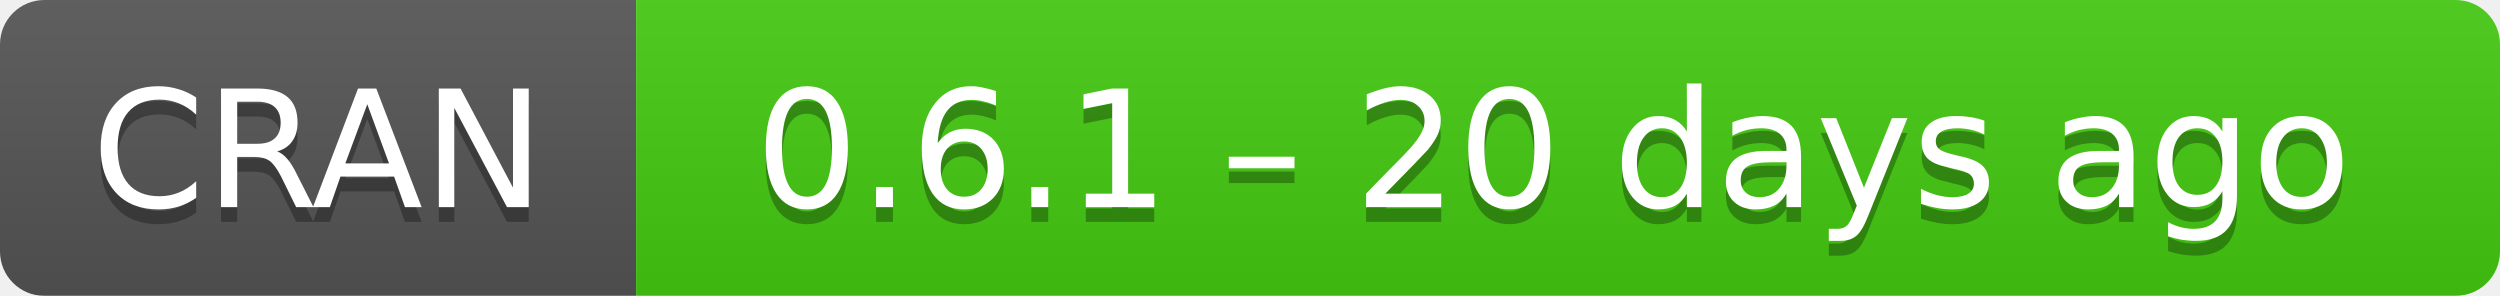
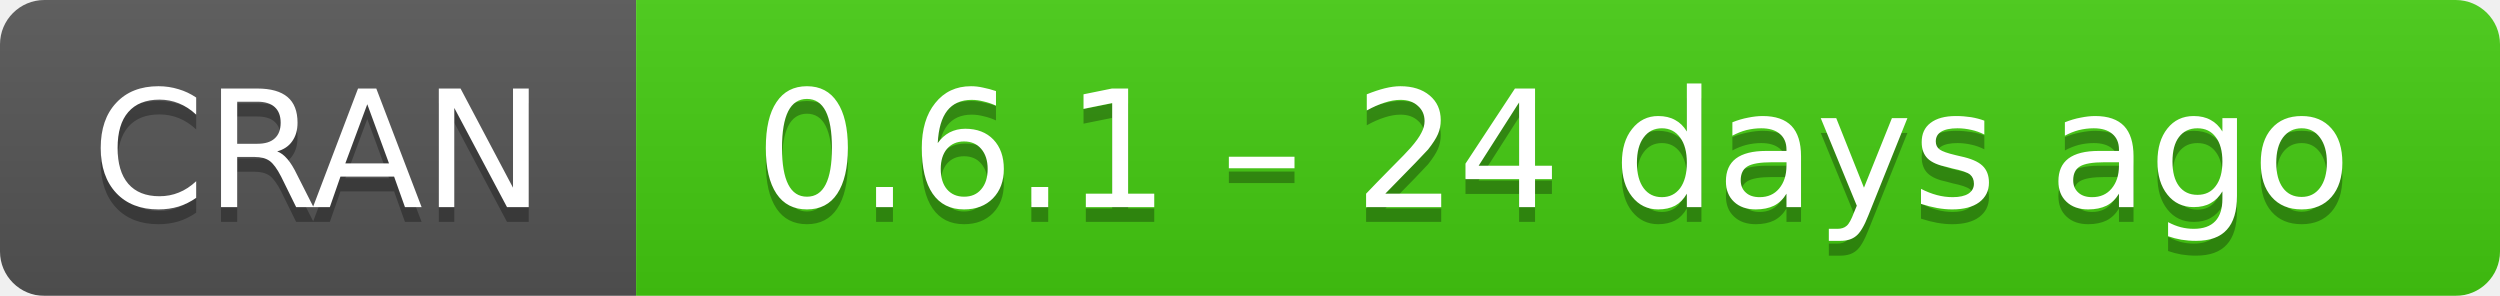
- <svg xmlns="http://www.w3.org/2000/svg" width="169" height="20" aria-label="CRAN 0.6.1 – 20 days ago">
+ <svg xmlns="http://www.w3.org/2000/svg" width="169" height="20" aria-label="CRAN 0.6.1 – 24 days ago">
  <linearGradient id="b" x2="0" y2="100%">
    <stop offset="0" stop-color="#bbb" stop-opacity=".1" />
    <stop offset="1" stop-opacity=".1" />
  </linearGradient>
  <mask id="a">
    <rect width="169" height="20" rx="3" fill="#fff" />
  </mask>
  <g mask="url(#a)">
    <path fill="#555" d="M0 0h43v20H0z" />
    <path fill="#4c1" d="M43 0h147v20H43z" />
    <path fill="url(#b)" d="M0 0h169v20H0z" />
  </g>
  <g fill="#fff" text-anchor="middle" font-family="DejaVu Sans,Verdana,Geneva,sans-serif" font-size="11">
    <text x="21.5" y="15" fill="#010101" fill-opacity=".3">
      CRAN
    </text>
    <text x="21.5" y="14">
      CRAN
    </text>
    <text x="105" y="15" fill="#010101" fill-opacity=".3">
-       0.6.1 – 20 days ago
+       0.6.1 – 24 days ago
    </text>
    <text x="105" y="14">
-       0.6.1 – 20 days ago
+       0.6.1 – 24 days ago
    </text>
  </g>
</svg>
